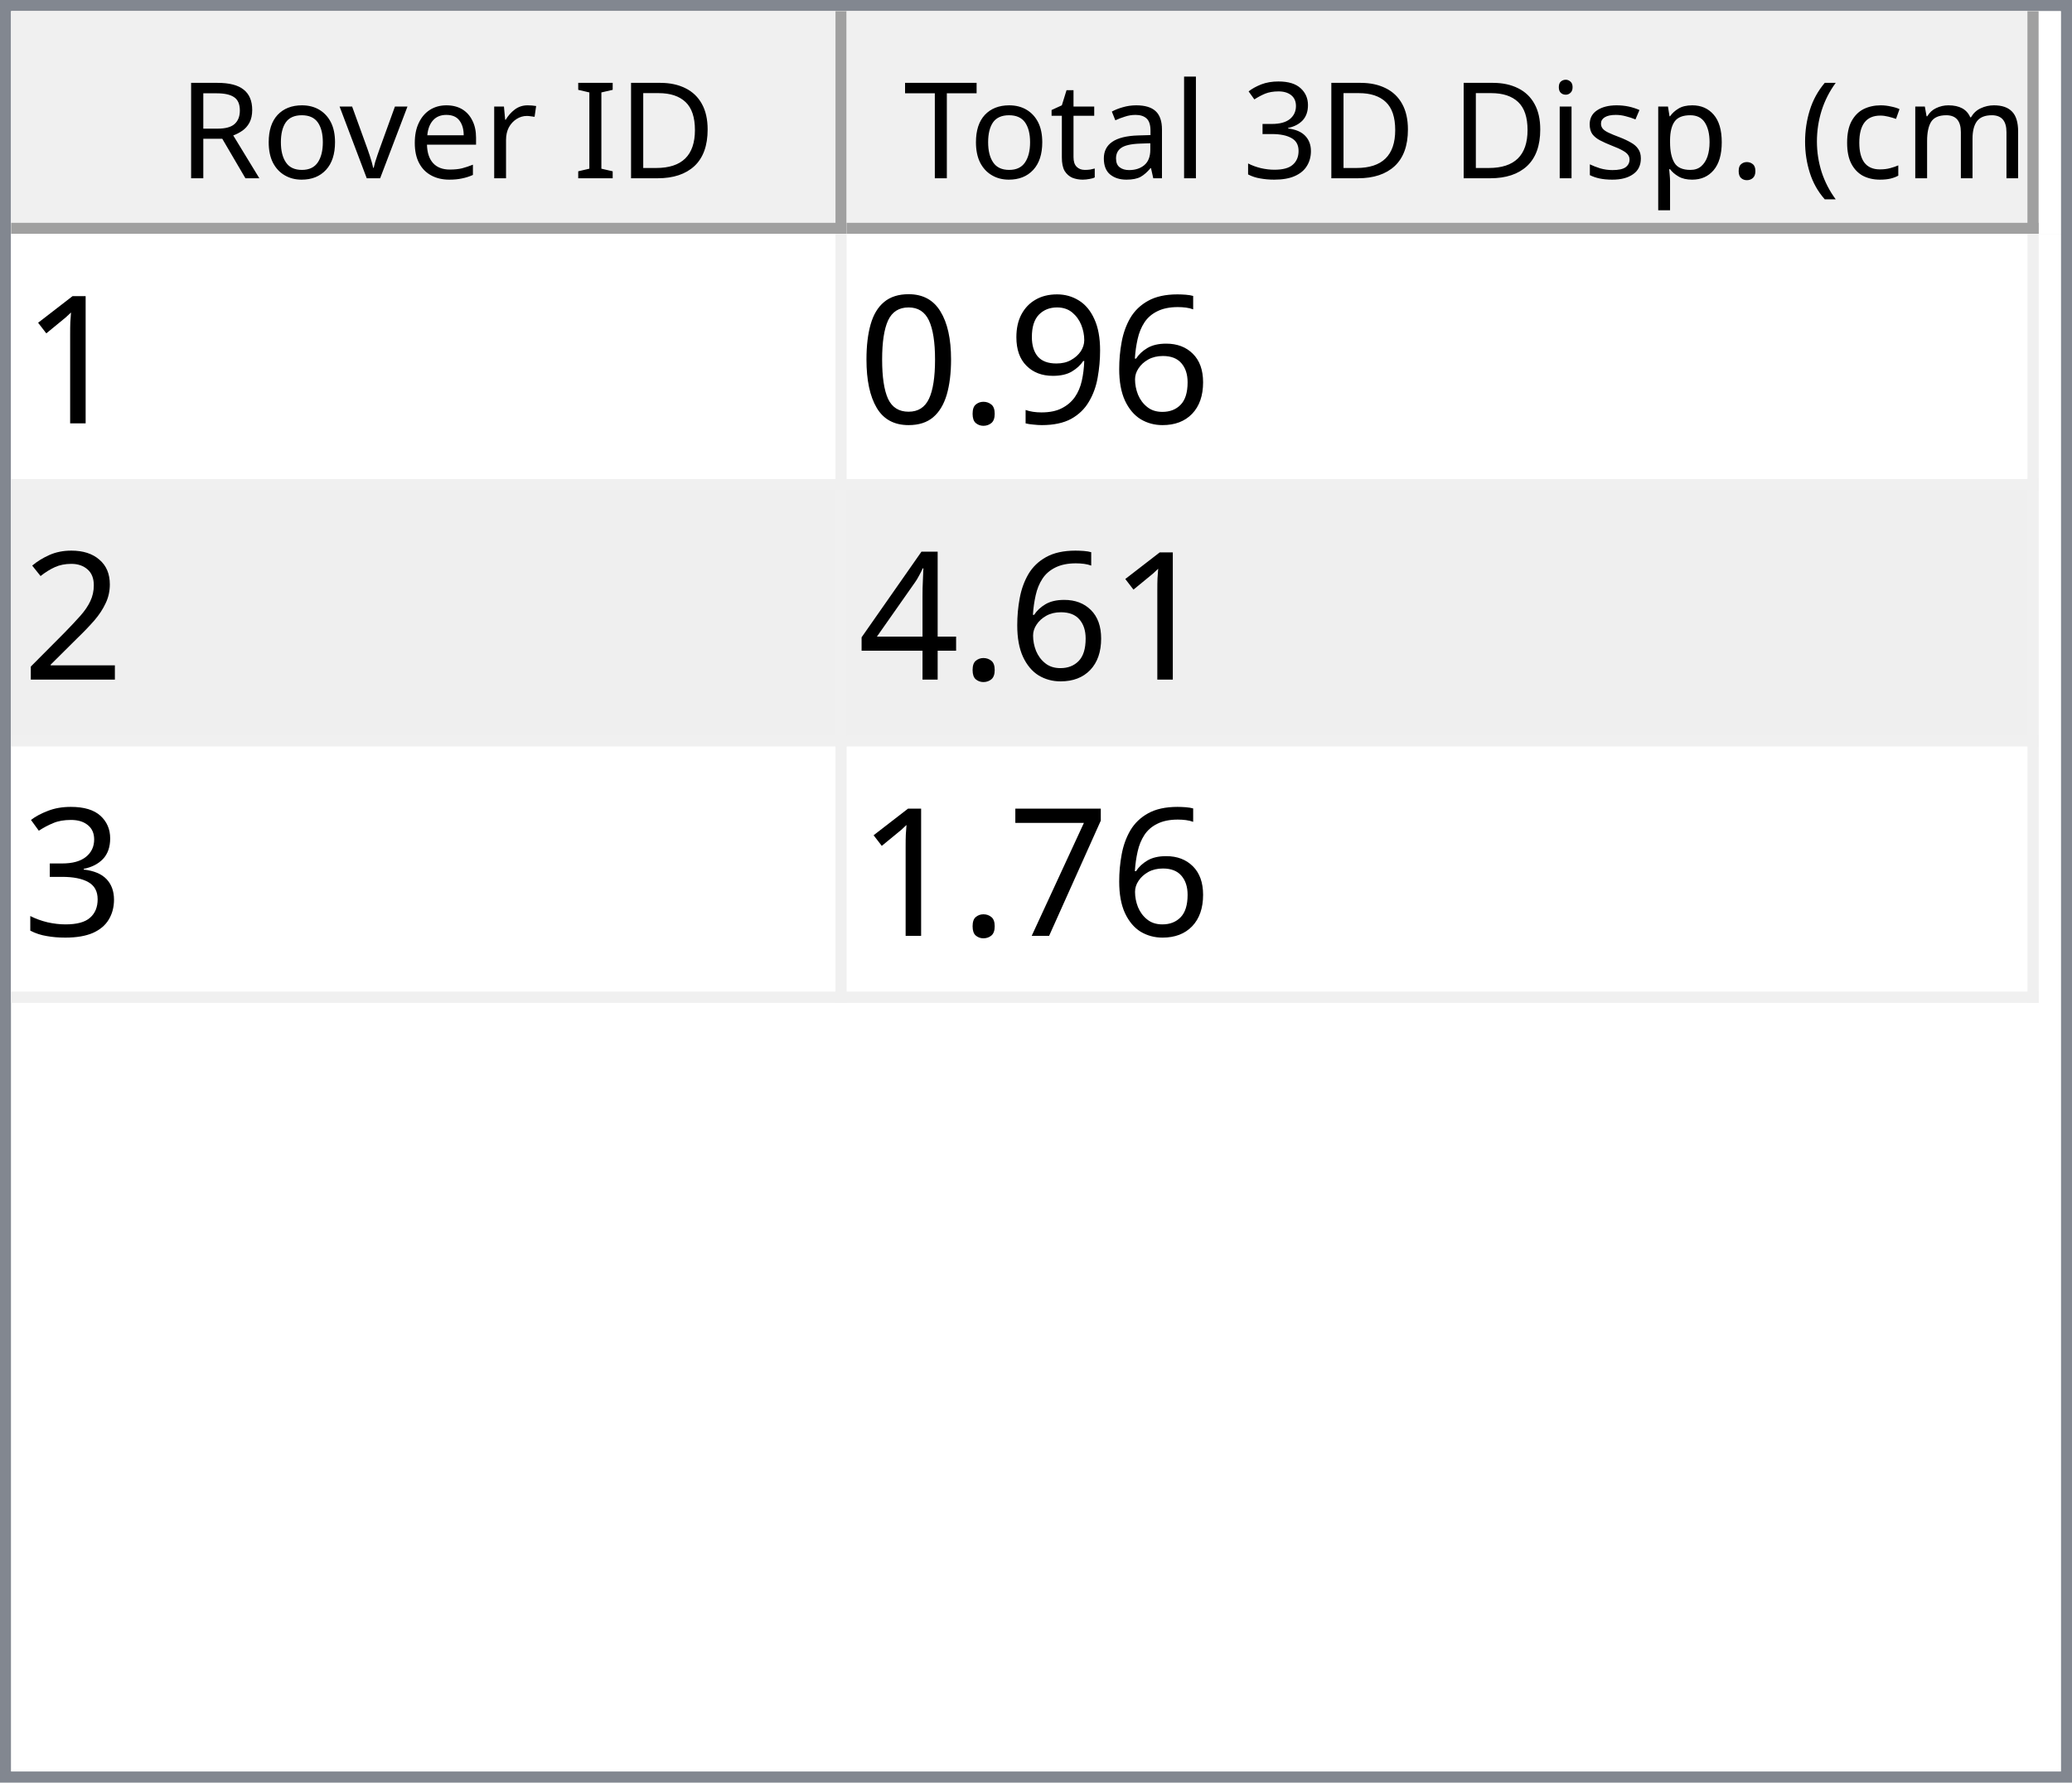
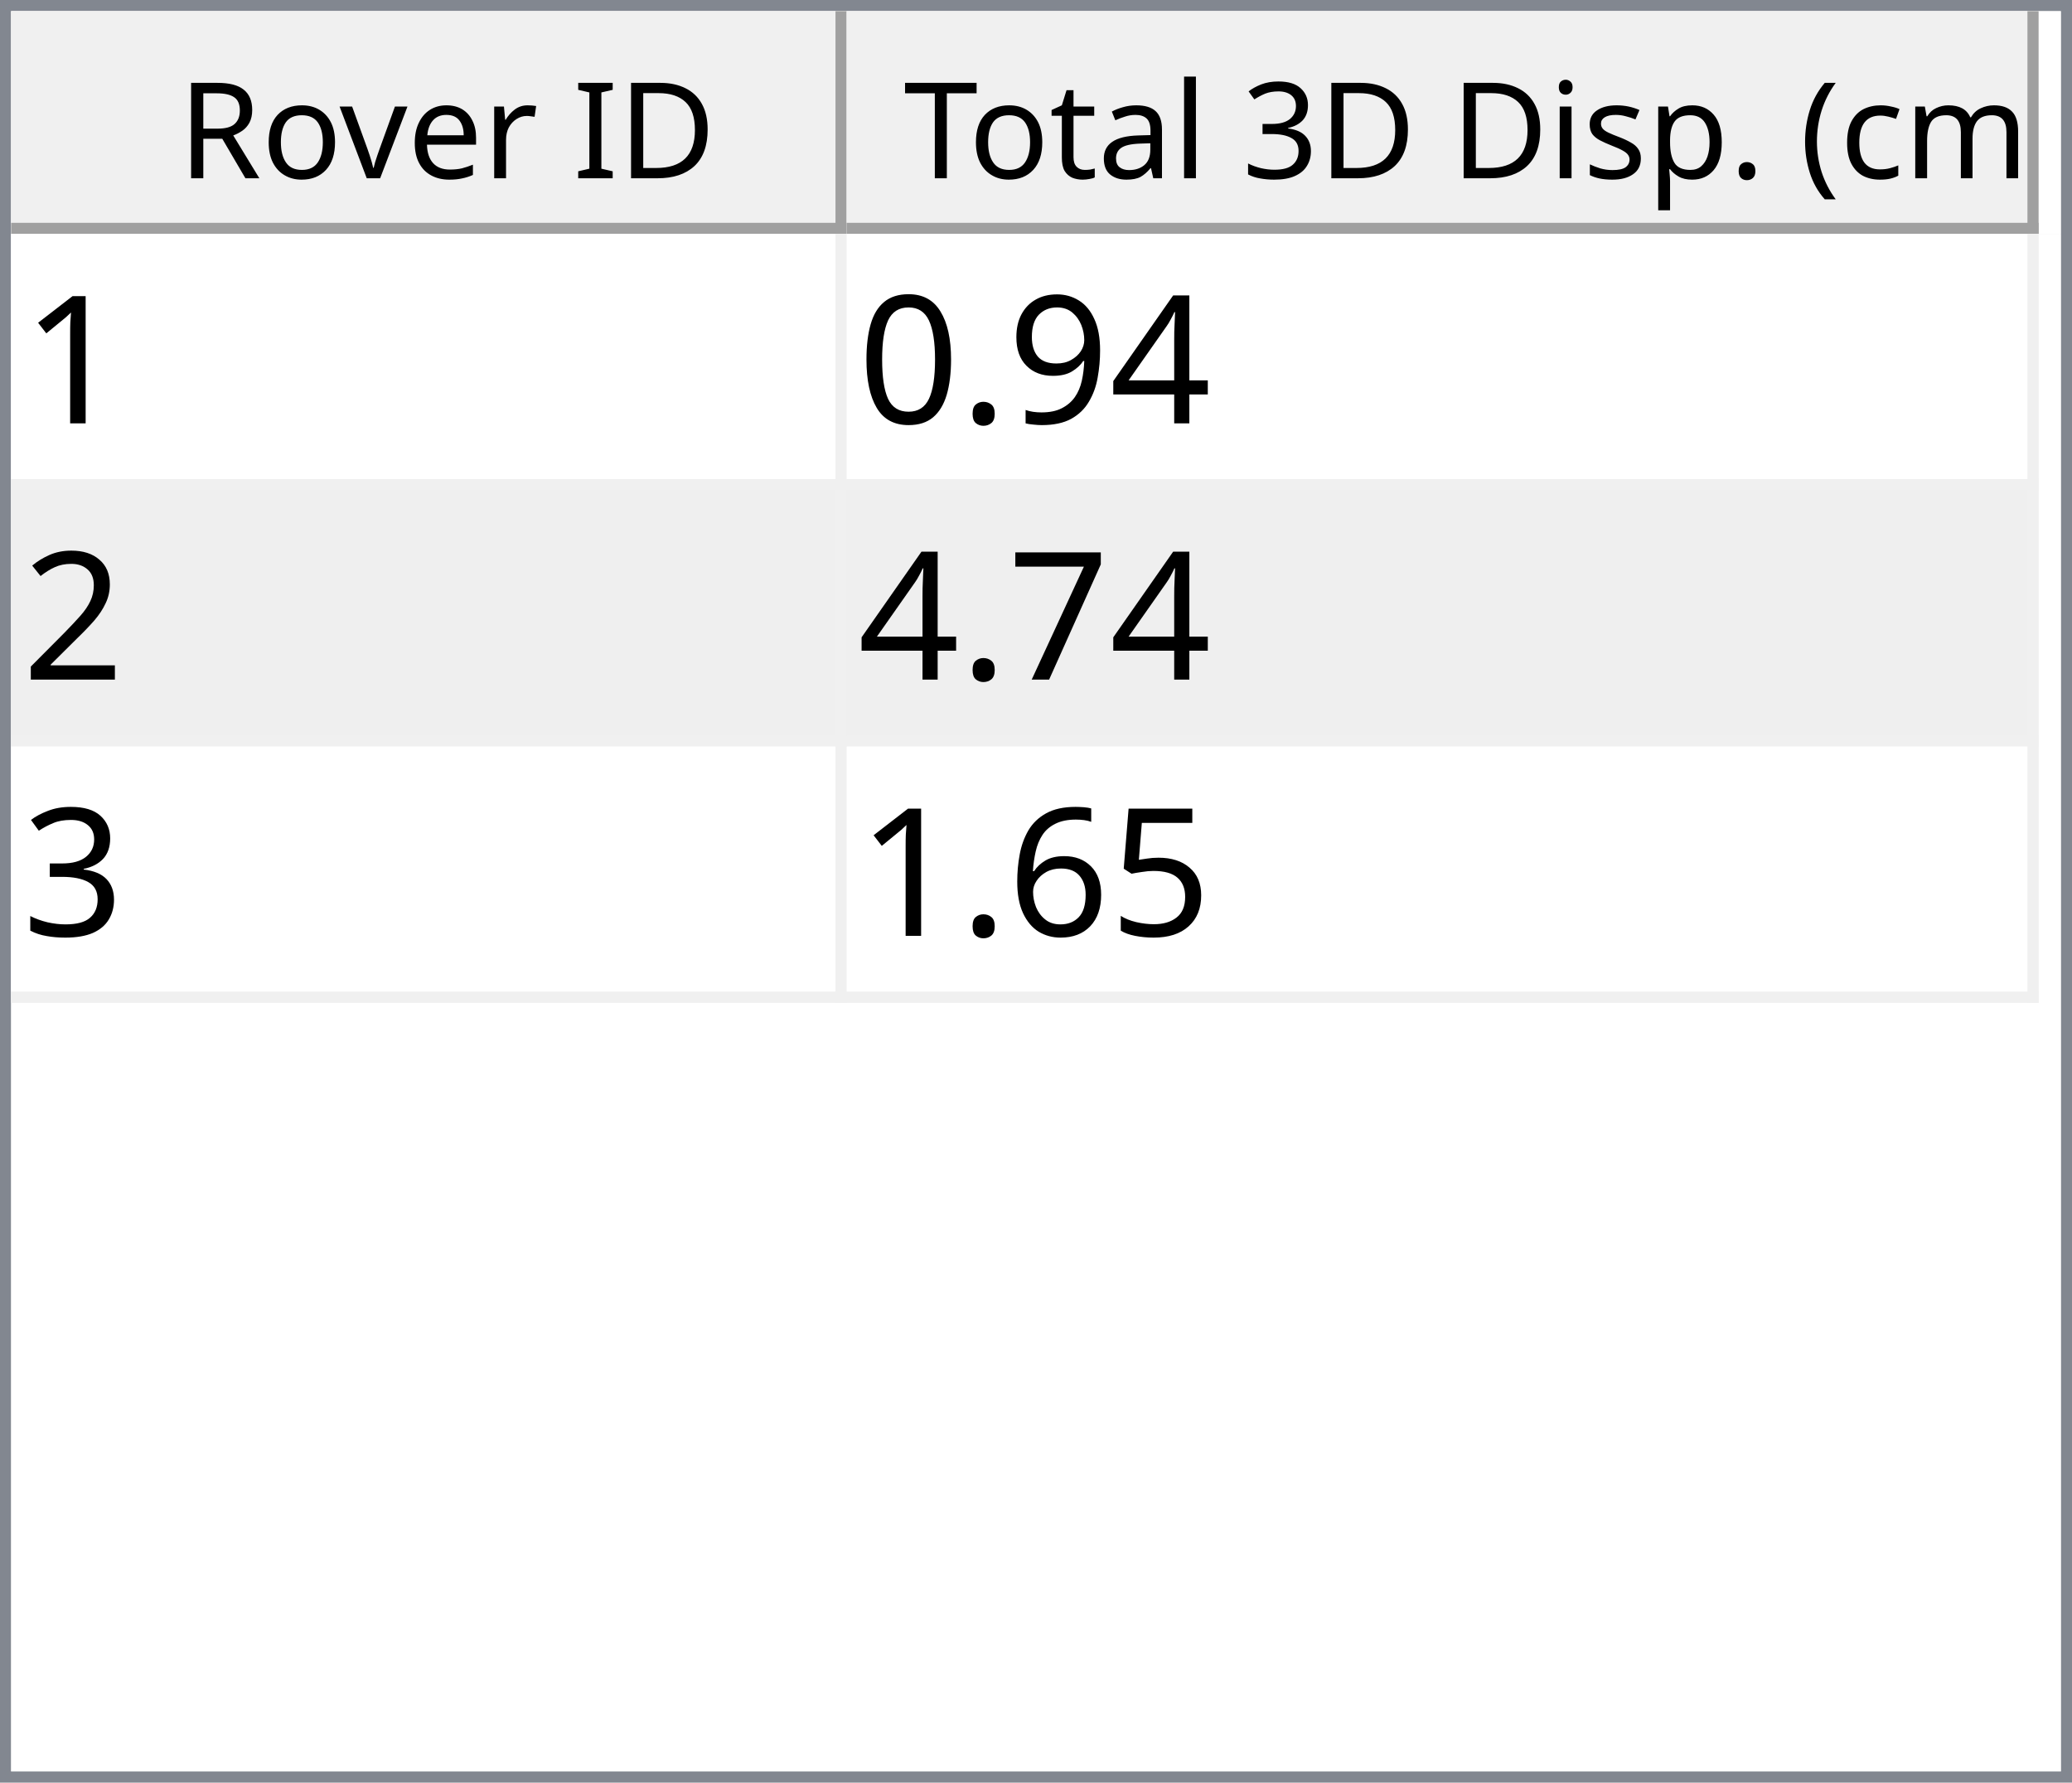
<svg xmlns="http://www.w3.org/2000/svg" style="fill-opacity:1; color-rendering:auto; color-interpolation:auto; text-rendering:auto; stroke:black; stroke-linecap:square; stroke-miterlimit:10; shape-rendering:auto; stroke-opacity:1; fill:black; stroke-dasharray:none; font-weight:normal; stroke-width:1; font-family:'Dialog'; font-style:normal; stroke-linejoin:miter; font-size:12px; stroke-dashoffset:0; image-rendering:auto;" width="186" height="160">
  <defs id="genericDefs" />
  <g>
    <defs id="defs1">
      <clipPath clipPathUnits="userSpaceOnUse" id="clipPath1">
        <path d="M0 0 L186 0 L186 160 L0 160 L0 0 Z" />
      </clipPath>
      <clipPath clipPathUnits="userSpaceOnUse" id="clipPath2">
        <path d="M0 0 L0 160 L186 160 L186 0 Z" />
      </clipPath>
      <clipPath clipPathUnits="userSpaceOnUse" id="clipPath3">
        <path d="M0 0 L0 20 L184 20 L184 0 Z" />
      </clipPath>
      <clipPath clipPathUnits="userSpaceOnUse" id="clipPath4">
        <path d="M0 0 L0 20 L75 20 L75 0 Z" />
      </clipPath>
      <clipPath clipPathUnits="userSpaceOnUse" id="clipPath5">
        <path d="M1 1 L1 19 L74 19 L74 1 Z" />
      </clipPath>
      <clipPath clipPathUnits="userSpaceOnUse" id="clipPath6">
        <path d="M0 0 L0 18 L73 18 L73 0 Z" />
      </clipPath>
      <clipPath clipPathUnits="userSpaceOnUse" id="clipPath7">
        <path d="M-0.5 -0.5 L-0.5 19.5 L74.5 19.5 L74.5 -0.5 Z" />
      </clipPath>
      <clipPath clipPathUnits="userSpaceOnUse" id="clipPath8">
        <path d="M0 0 L0 20 L107 20 L107 0 Z" />
      </clipPath>
      <clipPath clipPathUnits="userSpaceOnUse" id="clipPath9">
        <path d="M1 1 L1 19 L106 19 L106 1 Z" />
      </clipPath>
      <clipPath clipPathUnits="userSpaceOnUse" id="clipPath10">
        <path d="M0 0 L0 18 L105 18 L105 0 Z" />
      </clipPath>
      <clipPath clipPathUnits="userSpaceOnUse" id="clipPath11">
        <path d="M-0.5 -0.5 L-0.5 19.5 L106.5 19.5 L106.5 -0.5 Z" />
      </clipPath>
      <clipPath clipPathUnits="userSpaceOnUse" id="clipPath12">
        <path d="M0 0 L0 138 L184 138 L184 0 Z" />
      </clipPath>
      <clipPath clipPathUnits="userSpaceOnUse" id="clipPath13">
        <path d="M0 0 L0 69 L182 69 L182 0 Z" />
      </clipPath>
      <clipPath clipPathUnits="userSpaceOnUse" id="clipPath14">
        <path d="M-0.5 -0.5 L-0.5 68.5 L181.5 68.5 L181.5 -0.5 Z" />
      </clipPath>
      <clipPath clipPathUnits="userSpaceOnUse" id="clipPath15">
        <path d="M0 0 L0 22 L74 22 L74 0 Z" />
      </clipPath>
      <clipPath clipPathUnits="userSpaceOnUse" id="clipPath16">
        <path d="M0 0 L0 22 L106 22 L106 0 Z" />
      </clipPath>
      <font horiz-adv-x="64.551" id="font1">
        <font-face ascent="107.91" descent="25.098" units-per-em="100" style="font-style:normal; font-family:Segoe UI; font-weight:normal;" />
        <missing-glyph horiz-adv-x="64.551" d="M8.109 0 L8.109 68.266 L56.453 68.266 L56.453 0 L8.109 0 ZM15.328 7.234 L49.219 7.234 L49.219 61.031 L15.328 61.031 L15.328 7.234 Z" />
        <glyph unicode="D" horiz-adv-x="70.117" d="M9.188 0 L9.188 70.016 L28.516 70.016 Q65.531 70.016 65.531 35.891 Q65.531 19.672 55.25 9.836 Q44.969 0 27.734 0 L9.188 0 ZM17.391 62.594 L17.391 7.422 L27.828 7.422 Q41.609 7.422 49.273 14.797 Q56.938 22.172 56.938 35.688 Q56.938 62.594 28.328 62.594 L17.391 62.594 Z" />
        <glyph unicode="I" horiz-adv-x="26.611" d="M17.391 0 L9.188 0 L9.188 70.016 L17.391 70.016 L17.391 0 Z" />
        <glyph unicode=" " horiz-adv-x="27.393" d="" />
        <glyph unicode="r" horiz-adv-x="34.766" d="M34.188 41.891 Q32.078 43.5 28.125 43.5 Q23 43.5 19.555 38.672 Q16.109 33.844 16.109 25.484 L16.109 0 L8.109 0 L8.109 50 L16.109 50 L16.109 39.703 L16.312 39.703 Q18.016 44.969 21.531 47.922 Q25.047 50.875 29.391 50.875 Q32.516 50.875 34.188 50.203 L34.188 41.891 Z" />
        <glyph unicode="e" horiz-adv-x="52.295" d="M48.297 23 L12.984 23 Q13.188 14.656 17.484 10.109 Q21.781 5.562 29.297 5.562 Q37.75 5.562 44.828 11.141 L44.828 3.609 Q38.234 -1.172 27.391 -1.172 Q16.797 -1.172 10.742 5.641 Q4.688 12.453 4.688 24.812 Q4.688 36.469 11.305 43.82 Q17.922 51.172 27.734 51.172 Q37.547 51.172 42.922 44.828 Q48.297 38.484 48.297 27.203 L48.297 23 ZM40.094 29.781 Q40.047 36.719 36.75 40.578 Q33.453 44.438 27.594 44.438 Q21.922 44.438 17.969 40.383 Q14.016 36.328 13.094 29.781 L40.094 29.781 Z" />
        <glyph unicode="v" horiz-adv-x="47.9" d="M47.406 50 L27.484 0 L19.625 0 L0.688 50 L9.469 50 L22.172 13.672 Q23.578 9.672 23.922 6.688 L24.125 6.688 Q24.609 10.453 25.688 13.484 L38.969 50 L47.406 50 Z" />
        <glyph unicode="o" horiz-adv-x="58.594" d="M29 -1.172 Q17.922 -1.172 11.305 5.836 Q4.688 12.844 4.688 24.422 Q4.688 37.016 11.57 44.094 Q18.453 51.172 30.172 51.172 Q41.359 51.172 47.633 44.289 Q53.906 37.406 53.906 25.203 Q53.906 13.234 47.141 6.031 Q40.375 -1.172 29 -1.172 ZM29.594 44.438 Q21.875 44.438 17.383 39.188 Q12.891 33.938 12.891 24.703 Q12.891 15.828 17.43 10.695 Q21.969 5.562 29.594 5.562 Q37.359 5.562 41.531 10.594 Q45.703 15.625 45.703 24.906 Q45.703 34.281 41.531 39.359 Q37.359 44.438 29.594 44.438 Z" />
        <glyph unicode="R" horiz-adv-x="59.814" d="M59.375 0 L49.609 0 L37.891 19.625 Q36.281 22.359 34.766 24.289 Q33.25 26.219 31.664 27.438 Q30.078 28.656 28.25 29.219 Q26.422 29.781 24.125 29.781 L17.391 29.781 L17.391 0 L9.188 0 L9.188 70.016 L30.078 70.016 Q34.672 70.016 38.555 68.867 Q42.438 67.719 45.289 65.375 Q48.141 63.031 49.758 59.547 Q51.375 56.062 51.375 51.375 Q51.375 47.703 50.273 44.656 Q49.172 41.609 47.148 39.211 Q45.125 36.812 42.266 35.133 Q39.406 33.453 35.844 32.516 L35.844 32.328 Q37.594 31.547 38.891 30.547 Q40.188 29.547 41.359 28.18 Q42.531 26.812 43.68 25.078 Q44.828 23.344 46.234 21.047 L59.375 0 ZM17.391 62.594 L17.391 37.203 L28.516 37.203 Q31.594 37.203 34.203 38.133 Q36.812 39.062 38.719 40.797 Q40.625 42.531 41.703 45.047 Q42.781 47.562 42.781 50.688 Q42.781 56.297 39.141 59.445 Q35.5 62.594 28.609 62.594 L17.391 62.594 Z" />
        <glyph unicode=")" horiz-adv-x="30.176" d="M8.297 -15.922 L1.172 -15.922 Q16.406 2.344 16.406 26.812 Q16.406 51.469 1.078 70.016 L8.297 70.016 Q23.531 52.156 23.531 26.703 Q23.531 1.375 8.297 -15.922 Z" />
        <glyph unicode="m" horiz-adv-x="86.133" d="M79.109 0 L71.094 0 L71.094 28.719 Q71.094 37.016 68.531 40.727 Q65.969 44.438 59.906 44.438 Q54.781 44.438 51.195 39.75 Q47.609 35.062 47.609 28.516 L47.609 0 L39.594 0 L39.594 29.688 Q39.594 44.438 28.219 44.438 Q22.953 44.438 19.531 40.016 Q16.109 35.594 16.109 28.516 L16.109 0 L8.109 0 L8.109 50 L16.109 50 L16.109 42.094 L16.312 42.094 Q21.625 51.172 31.844 51.172 Q36.969 51.172 40.773 48.312 Q44.578 45.453 46 40.828 Q51.562 51.172 62.594 51.172 Q79.109 51.172 79.109 30.812 L79.109 0 Z" />
        <glyph unicode="c" horiz-adv-x="46.191" d="M42.188 2.297 Q36.422 -1.172 28.516 -1.172 Q17.828 -1.172 11.258 5.789 Q4.688 12.75 4.688 23.828 Q4.688 36.188 11.766 43.68 Q18.844 51.172 30.672 51.172 Q37.25 51.172 42.281 48.734 L42.281 40.531 Q36.719 44.438 30.375 44.438 Q22.703 44.438 17.797 38.945 Q12.891 33.453 12.891 24.516 Q12.891 15.719 17.508 10.641 Q22.125 5.562 29.891 5.562 Q36.422 5.562 42.188 9.906 L42.188 2.297 Z" />
        <glyph unicode="(" horiz-adv-x="30.176" d="M29.109 -15.922 L21.969 -15.922 Q6.844 1.375 6.844 26.703 Q6.844 52.156 21.969 70.016 L29.203 70.016 Q13.875 51.469 13.875 26.812 Q13.875 2.344 29.109 -15.922 Z" />
        <glyph unicode="." horiz-adv-x="21.68" d="M10.891 -1.078 Q8.641 -1.078 7.055 0.539 Q5.469 2.156 5.469 4.391 Q5.469 6.641 7.055 8.273 Q8.641 9.906 10.891 9.906 Q13.188 9.906 14.797 8.273 Q16.406 6.641 16.406 4.391 Q16.406 2.156 14.797 0.539 Q13.188 -1.078 10.891 -1.078 Z" />
        <glyph unicode="p" horiz-adv-x="58.789" d="M16.312 7.234 L16.109 7.234 L16.109 -23 L8.109 -23 L8.109 50 L16.109 50 L16.109 41.219 L16.312 41.219 Q22.219 51.172 33.594 51.172 Q43.266 51.172 48.688 44.461 Q54.109 37.75 54.109 26.469 Q54.109 13.922 48 6.375 Q41.891 -1.172 31.297 -1.172 Q21.578 -1.172 16.312 7.234 ZM16.109 27.391 L16.109 20.406 Q16.109 14.203 20.141 9.883 Q24.172 5.562 30.375 5.562 Q37.641 5.562 41.773 11.133 Q45.906 16.703 45.906 26.609 Q45.906 34.969 42.047 39.703 Q38.188 44.438 31.594 44.438 Q24.609 44.438 20.359 39.578 Q16.109 34.719 16.109 27.391 Z" />
        <glyph unicode="s" horiz-adv-x="42.432" d="M5.078 1.812 L5.078 10.406 Q11.625 5.562 19.484 5.562 Q30.031 5.562 30.031 12.594 Q30.031 14.594 29.125 15.992 Q28.219 17.391 26.68 18.461 Q25.141 19.531 23.07 20.383 Q21 21.234 18.609 22.172 Q15.281 23.484 12.766 24.828 Q10.25 26.172 8.57 27.859 Q6.891 29.547 6.031 31.695 Q5.172 33.844 5.172 36.719 Q5.172 40.234 6.789 42.945 Q8.406 45.656 11.086 47.484 Q13.766 49.312 17.211 50.242 Q20.656 51.172 24.312 51.172 Q30.812 51.172 35.938 48.922 L35.938 40.828 Q30.422 44.438 23.25 44.438 Q21 44.438 19.195 43.922 Q17.391 43.406 16.094 42.477 Q14.797 41.547 14.086 40.258 Q13.375 38.969 13.375 37.406 Q13.375 35.453 14.086 34.133 Q14.797 32.812 16.164 31.789 Q17.531 30.766 19.484 29.938 Q21.438 29.109 23.922 28.125 Q27.25 26.859 29.883 25.516 Q32.516 24.172 34.375 22.484 Q36.234 20.797 37.234 18.602 Q38.234 16.406 38.234 13.375 Q38.234 9.672 36.602 6.938 Q34.969 4.203 32.234 2.398 Q29.5 0.594 25.93 -0.289 Q22.359 -1.172 18.453 -1.172 Q10.75 -1.172 5.078 1.812 Z" />
        <glyph unicode="i" horiz-adv-x="24.219" d="M12.203 62.703 Q10.062 62.703 8.547 64.164 Q7.031 65.625 7.031 67.875 Q7.031 70.125 8.547 71.609 Q10.062 73.094 12.203 73.094 Q14.406 73.094 15.945 71.609 Q17.484 70.125 17.484 67.875 Q17.484 65.719 15.945 64.211 Q14.406 62.703 12.203 62.703 ZM16.109 0 L8.109 0 L8.109 50 L16.109 50 L16.109 0 Z" />
        <glyph unicode="3" horiz-adv-x="53.906" d="M46.531 19.828 Q46.531 15.094 44.75 11.211 Q42.969 7.328 39.719 4.57 Q36.469 1.812 31.93 0.297 Q27.391 -1.219 21.922 -1.219 Q11.922 -1.219 6 2.594 L6 11.188 Q13.094 5.609 22.219 5.609 Q25.875 5.609 28.828 6.539 Q31.781 7.469 33.906 9.227 Q36.031 10.984 37.18 13.477 Q38.328 15.969 38.328 19.094 Q38.328 32.812 18.797 32.812 L12.984 32.812 L12.984 39.594 L18.5 39.594 Q35.797 39.594 35.797 52.484 Q35.797 64.406 22.609 64.406 Q15.188 64.406 8.688 59.422 L8.688 67.188 Q15.375 71.188 24.609 71.188 Q29 71.188 32.57 69.969 Q36.141 68.75 38.68 66.555 Q41.219 64.359 42.609 61.281 Q44 58.203 44 54.5 Q44 40.672 30.031 36.719 L30.031 36.531 Q33.594 36.141 36.625 34.797 Q39.656 33.453 41.852 31.305 Q44.047 29.156 45.289 26.25 Q46.531 23.344 46.531 19.828 Z" />
        <glyph unicode="l" horiz-adv-x="24.219" d="M16.109 0 L8.109 0 L8.109 74.031 L16.109 74.031 L16.109 0 Z" />
        <glyph unicode="a" horiz-adv-x="50.879" d="M43.891 0 L35.891 0 L35.891 7.812 L35.688 7.812 Q30.469 -1.172 20.312 -1.172 Q12.844 -1.172 8.617 2.781 Q4.391 6.734 4.391 13.281 Q4.391 27.297 20.906 29.594 L35.891 31.688 Q35.891 44.438 25.594 44.438 Q16.547 44.438 9.281 38.281 L9.281 46.484 Q16.656 51.172 26.266 51.172 Q43.891 51.172 43.891 32.516 L43.891 0 ZM35.891 25.297 L23.828 23.641 Q18.266 22.859 15.43 20.875 Q12.594 18.891 12.594 13.875 Q12.594 10.203 15.211 7.883 Q17.828 5.562 22.172 5.562 Q28.125 5.562 32.008 9.742 Q35.891 13.922 35.891 20.312 L35.891 25.297 Z" />
        <glyph unicode="t" horiz-adv-x="33.887" d="M31.297 0.484 Q28.469 -1.078 23.828 -1.078 Q10.688 -1.078 10.688 13.578 L10.688 43.172 L2.094 43.172 L2.094 50 L10.688 50 L10.688 62.203 L18.703 64.797 L18.703 50 L31.297 50 L31.297 43.172 L18.703 43.172 L18.703 14.984 Q18.703 9.969 20.414 7.82 Q22.125 5.672 26.078 5.672 Q29.109 5.672 31.297 7.328 L31.297 0.484 Z" />
        <glyph unicode="T" horiz-adv-x="52.393" d="M50.594 62.594 L30.375 62.594 L30.375 0 L22.172 0 L22.172 62.594 L2 62.594 L2 70.016 L50.594 70.016 L50.594 62.594 Z" />
      </font>
      <font horiz-adv-x="75.0" id="font2">
        <font-face ascent="100.537" descent="21.973" units-per-em="100" style="font-style:normal; font-family:sans-serif; font-weight:normal;" />
        <missing-glyph horiz-adv-x="75.0" d="M12.5 0 L12.5 62.5 L62.5 62.5 L62.5 0 L12.5 0 ZM14.062 1.562 L60.938 1.562 L60.938 60.938 L14.062 60.938 L14.062 1.562 Z" />
        <glyph unicode="1" horiz-adv-x="55.615" d="M37.25 0 L28.469 0 L28.469 56 Q25.297 52.984 20.141 49.953 Q14.984 46.922 10.891 45.406 L10.891 53.906 Q18.266 57.375 23.781 62.305 Q29.297 67.234 31.594 71.875 L37.25 71.875 L37.25 0 Z" />
-         <glyph unicode="6" horiz-adv-x="55.615" d="M49.75 54.047 L41.016 53.375 Q39.844 58.547 37.703 60.891 Q34.125 64.656 28.906 64.656 Q24.703 64.656 21.531 62.312 Q17.391 59.281 14.992 53.469 Q12.594 47.656 12.5 36.922 Q15.672 41.75 20.266 44.094 Q24.859 46.438 29.891 46.438 Q38.672 46.438 44.852 39.969 Q51.031 33.5 51.031 23.25 Q51.031 16.5 48.125 10.719 Q45.219 4.938 40.141 1.859 Q35.062 -1.219 28.609 -1.219 Q17.625 -1.219 10.695 6.859 Q3.766 14.938 3.766 33.5 Q3.766 54.25 11.422 63.672 Q18.109 71.875 29.438 71.875 Q37.891 71.875 43.289 67.141 Q48.688 62.406 49.75 54.047 ZM13.875 23.188 Q13.875 18.656 15.797 14.508 Q17.719 10.359 21.188 8.18 Q24.656 6 28.469 6 Q34.031 6 38.039 10.492 Q42.047 14.984 42.047 22.703 Q42.047 30.125 38.086 34.398 Q34.125 38.672 28.125 38.672 Q22.172 38.672 18.023 34.398 Q13.875 30.125 13.875 23.188 Z" />
+         <glyph unicode="4" horiz-adv-x="55.615" d="M32.328 0 L32.328 17.141 L1.266 17.141 L1.266 25.203 L33.938 71.578 L41.109 71.578 L41.109 25.203 L50.781 25.203 L50.781 17.141 L41.109 17.141 L41.109 0 L32.328 0 ZM32.328 25.203 L32.328 57.469 L9.906 25.203 L32.328 25.203 Z" />
        <glyph unicode="9" horiz-adv-x="55.615" d="M5.469 16.547 L13.922 17.328 Q14.984 11.375 18.016 8.688 Q21.047 6 25.781 6 Q29.828 6 32.883 7.859 Q35.938 9.719 37.891 12.82 Q39.844 15.922 41.164 21.195 Q42.484 26.469 42.484 31.938 Q42.484 32.516 42.438 33.688 Q39.797 29.5 35.234 26.883 Q30.672 24.266 25.344 24.266 Q16.453 24.266 10.305 30.711 Q4.156 37.156 4.156 47.703 Q4.156 58.594 10.578 65.234 Q17 71.875 26.656 71.875 Q33.641 71.875 39.43 68.117 Q45.219 64.359 48.219 57.398 Q51.219 50.438 51.219 37.25 Q51.219 23.531 48.242 15.406 Q45.266 7.281 39.383 3.031 Q33.5 -1.219 25.594 -1.219 Q17.188 -1.219 11.867 3.445 Q6.547 8.109 5.469 16.547 ZM41.453 48.141 Q41.453 55.719 37.43 60.156 Q33.406 64.594 27.734 64.594 Q21.875 64.594 17.531 59.812 Q13.188 55.031 13.188 47.406 Q13.188 40.578 17.312 36.305 Q21.438 32.031 27.484 32.031 Q33.594 32.031 37.523 36.305 Q41.453 40.578 41.453 48.141 Z" />
        <glyph unicode="." horiz-adv-x="27.783" d="M9.078 0 L9.078 10.016 L19.094 10.016 L19.094 0 L9.078 0 Z" />
        <glyph unicode="0" horiz-adv-x="55.615" d="M4.156 35.297 Q4.156 48 6.766 55.742 Q9.375 63.484 14.523 67.68 Q19.672 71.875 27.484 71.875 Q33.25 71.875 37.594 69.555 Q41.938 67.234 44.773 62.867 Q47.609 58.5 49.219 52.227 Q50.828 45.953 50.828 35.297 Q50.828 22.703 48.242 14.969 Q45.656 7.234 40.508 3.008 Q35.359 -1.219 27.484 -1.219 Q17.141 -1.219 11.234 6.203 Q4.156 15.141 4.156 35.297 ZM13.188 35.297 Q13.188 17.672 17.312 11.836 Q21.438 6 27.484 6 Q33.547 6 37.672 11.859 Q41.797 17.719 41.797 35.297 Q41.797 52.984 37.672 58.789 Q33.547 64.594 27.391 64.594 Q21.344 64.594 17.719 59.469 Q13.188 52.938 13.188 35.297 Z" />
        <glyph unicode="2" horiz-adv-x="55.615" d="M50.344 8.453 L50.344 0 L3.031 0 Q2.938 3.172 4.047 6.109 Q5.859 10.938 9.836 15.625 Q13.812 20.312 21.344 26.469 Q33.016 36.031 37.117 41.625 Q41.219 47.219 41.219 52.203 Q41.219 57.422 37.477 61.008 Q33.734 64.594 27.734 64.594 Q21.391 64.594 17.578 60.789 Q13.766 56.984 13.719 50.25 L4.688 51.172 Q5.609 61.281 11.664 66.578 Q17.719 71.875 27.938 71.875 Q38.234 71.875 44.242 66.164 Q50.25 60.453 50.25 52 Q50.25 47.703 48.492 43.555 Q46.734 39.406 42.656 34.812 Q38.578 30.219 29.109 22.219 Q21.188 15.578 18.945 13.211 Q16.703 10.844 15.234 8.453 L50.344 8.453 Z" />
-         <glyph unicode="4" horiz-adv-x="55.615" d="M32.328 0 L32.328 17.141 L1.266 17.141 L1.266 25.203 L33.938 71.578 L41.109 71.578 L41.109 25.203 L50.781 25.203 L50.781 17.141 L41.109 17.141 L41.109 0 L32.328 0 ZM32.328 25.203 L32.328 57.469 L9.906 25.203 L32.328 25.203 Z" />
+         <glyph unicode="7" horiz-adv-x="55.615" d="M4.734 62.203 L4.734 70.656 L51.078 70.656 L51.078 63.812 Q44.234 56.547 37.523 44.484 Q30.812 32.422 27.156 19.672 Q24.516 10.688 23.781 0 L14.75 0 Q14.891 8.453 18.062 20.414 Q21.234 32.375 27.172 43.484 Q33.109 54.594 39.797 62.203 L4.734 62.203 Z" />
        <glyph unicode="3" horiz-adv-x="55.615" d="M4.203 18.891 L12.984 20.062 Q14.5 12.594 18.141 9.297 Q21.781 6 27 6 Q33.203 6 37.477 10.297 Q41.75 14.594 41.75 20.953 Q41.75 27 37.797 30.93 Q33.844 34.859 27.734 34.859 Q25.25 34.859 21.531 33.891 L22.516 41.609 Q23.391 41.5 23.922 41.5 Q29.547 41.5 34.039 44.43 Q38.531 47.359 38.531 53.469 Q38.531 58.297 35.258 61.477 Q31.984 64.656 26.812 64.656 Q21.688 64.656 18.266 61.43 Q14.844 58.203 13.875 51.766 L5.078 53.328 Q6.688 62.156 12.398 67.016 Q18.109 71.875 26.609 71.875 Q32.469 71.875 37.398 69.359 Q42.328 66.844 44.945 62.5 Q47.562 58.156 47.562 53.266 Q47.562 48.641 45.07 44.828 Q42.578 41.016 37.703 38.766 Q44.047 37.312 47.562 32.695 Q51.078 28.078 51.078 21.141 Q51.078 11.766 44.242 5.25 Q37.406 -1.266 26.953 -1.266 Q17.531 -1.266 11.305 4.352 Q5.078 9.969 4.203 18.891 Z" />
-         <glyph unicode="7" horiz-adv-x="55.615" d="M4.734 62.203 L4.734 70.656 L51.078 70.656 L51.078 63.812 Q44.234 56.547 37.523 44.484 Q30.812 32.422 27.156 19.672 Q24.516 10.688 23.781 0 L14.75 0 Q14.891 8.453 18.062 20.414 Q21.234 32.375 27.172 43.484 Q33.109 54.594 39.797 62.203 L4.734 62.203 Z" />
+         <glyph unicode="5" horiz-adv-x="55.615" d="M4.156 18.75 L13.375 19.531 Q14.406 12.797 18.141 9.398 Q21.875 6 27.156 6 Q33.5 6 37.891 10.789 Q42.281 15.578 42.281 23.484 Q42.281 31 38.062 35.352 Q33.844 39.703 27 39.703 Q22.75 39.703 19.336 37.773 Q15.922 35.844 13.969 32.766 L5.719 33.844 L12.641 70.609 L48.25 70.609 L48.25 62.203 L19.672 62.203 L15.828 42.969 Q22.266 47.469 29.344 47.469 Q38.719 47.469 45.164 40.969 Q51.609 34.469 51.609 24.266 Q51.609 14.547 45.953 7.469 Q39.062 -1.219 27.156 -1.219 Q17.391 -1.219 11.211 4.25 Q5.031 9.719 4.156 18.75 Z" />
+         <glyph unicode="6" horiz-adv-x="55.615" d="M49.75 54.047 L41.016 53.375 Q39.844 58.547 37.703 60.891 Q34.125 64.656 28.906 64.656 Q24.703 64.656 21.531 62.312 Q17.391 59.281 14.992 53.469 Q12.594 47.656 12.5 36.922 Q15.672 41.75 20.266 44.094 Q24.859 46.438 29.891 46.438 Q38.672 46.438 44.852 39.969 Q51.031 33.5 51.031 23.25 Q51.031 16.5 48.125 10.719 Q45.219 4.938 40.141 1.859 Q35.062 -1.219 28.609 -1.219 Q17.625 -1.219 10.695 6.859 Q3.766 14.938 3.766 33.5 Q3.766 54.25 11.422 63.672 Q18.109 71.875 29.438 71.875 Q37.891 71.875 43.289 67.141 Q48.688 62.406 49.75 54.047 ZM13.875 23.188 Q13.875 18.656 15.797 14.508 Q17.719 10.359 21.188 8.18 Q24.656 6 28.469 6 Q34.031 6 38.039 10.492 Q42.047 14.984 42.047 22.703 Q42.047 30.125 38.086 34.398 Q34.125 38.672 28.125 38.672 Q22.172 38.672 18.023 34.398 Q13.875 30.125 13.875 23.188 Z" />
      </font>
    </defs>
    <g style="fill:white; stroke:white;">
      <rect x="0" y="0" width="186" style="clip-path:url(#clipPath1); stroke:none;" height="160" />
    </g>
    <g style="fill:white; text-rendering:optimizeSpeed; color-rendering:optimizeSpeed; image-rendering:optimizeSpeed; shape-rendering:crispEdges; stroke:white; color-interpolation:sRGB;">
      <rect x="0" width="186" height="160" y="0" style="stroke:none;" />
      <path style="stroke:none;" d="M0 160 L186 160 L186 0 L0 0 Z" />
    </g>
    <g style="fill:rgb(240,240,240); font-family:'Segoe UI'; stroke:rgb(240,240,240);">
      <rect x="0" y="0" width="186" style="clip-path:url(#clipPath2); stroke:none;" height="160" />
    </g>
    <g style="fill:rgb(130,135,144); font-family:'Segoe UI'; stroke:rgb(130,135,144);">
      <path d="M0 0 L186 0 L186 160 L0 160 L0 0 ZM1 1 L185 1 L185 159 L1 159 L1 1 Z" style="fill-rule:evenodd; clip-path:url(#clipPath2); stroke:none;" />
    </g>
    <g style="fill:white; font-family:'Segoe UI'; stroke:white;" transform="translate(1,1)">
      <rect x="0" y="0" width="184" style="clip-path:url(#clipPath3); stroke:none;" height="20" />
    </g>
    <g style="fill:rgb(240,240,240); font-family:'Segoe UI'; stroke:rgb(240,240,240);" transform="translate(1,1)">
      <rect x="0" y="0" width="75" style="clip-path:url(#clipPath4); stroke:none;" height="20" />
    </g>
    <g style="font-family:'Segoe UI';" transform="translate(2,2)">
      <text x="14" xml:space="preserve" y="14" style="clip-path:url(#clipPath6); stroke:none;">Rover ID</text>
    </g>
    <g style="fill:rgb(160,160,160); font-family:'Segoe UI'; stroke:rgb(160,160,160); stroke-linejoin:bevel;" transform="translate(1.5,1.5)">
      <line x1="74" x2="74" y1="0" style="fill:none; clip-path:url(#clipPath7);" y2="19" />
    </g>
    <g style="fill:rgb(160,160,160); font-family:'Segoe UI'; stroke:rgb(160,160,160); stroke-linejoin:bevel;" transform="matrix(1,0,0,1,1,1) translate(0.5,0.5)">
      <line x1="0" x2="74" y1="19" style="fill:none; clip-path:url(#clipPath7);" y2="19" />
    </g>
    <g style="fill:rgb(240,240,240); font-family:'Segoe UI'; stroke:rgb(240,240,240);" transform="translate(76,1)">
      <rect x="0" y="0" width="107" style="clip-path:url(#clipPath8); stroke:none;" height="20" />
    </g>
    <g style="font-family:'Segoe UI';" transform="translate(77,2)">
      <text x="1" xml:space="preserve" y="14" style="clip-path:url(#clipPath10); stroke:none;"> Total 3D Disp. (cm)</text>
    </g>
    <g style="fill:rgb(160,160,160); font-family:'Segoe UI'; stroke:rgb(160,160,160); stroke-linejoin:bevel;" transform="translate(76.5,1.5)">
      <line x1="106" x2="106" y1="0" style="fill:none; clip-path:url(#clipPath11);" y2="19" />
    </g>
    <g style="fill:rgb(160,160,160); font-family:'Segoe UI'; stroke:rgb(160,160,160); stroke-linejoin:bevel;" transform="matrix(1,0,0,1,76,1) translate(0.5,0.5)">
      <line x1="0" x2="106" y1="19" style="fill:none; clip-path:url(#clipPath11);" y2="19" />
    </g>
    <g style="fill:white; font-family:'Segoe UI'; stroke:white;" transform="translate(1,21)">
      <rect x="0" y="0" width="184" style="clip-path:url(#clipPath12); stroke:none;" height="138" />
    </g>
    <g style="fill:rgb(240,240,240); font-size:16px; font-family:sans-serif; stroke:rgb(240,240,240);" transform="translate(1,21)">
      <rect x="0" y="0" width="182" style="clip-path:url(#clipPath13); stroke:none;" height="69" />
      <line transform="translate(0.5,0.5)" x1="0" x2="181" y1="22" style="clip-path:url(#clipPath14); fill:none; stroke-linejoin:bevel;" y2="22" />
    </g>
    <g transform="matrix(1,0,0,1,1,21) translate(0.5,0.5)" style="fill:rgb(240,240,240); font-size:16px; font-family:sans-serif; stroke:rgb(240,240,240); stroke-linejoin:bevel;">
      <line x1="0" x2="181" y1="45" style="fill:none; clip-path:url(#clipPath14);" y2="45" />
    </g>
    <g transform="matrix(1,0,0,1,1,21) translate(0.5,0.5)" style="fill:rgb(240,240,240); font-size:16px; font-family:sans-serif; stroke:rgb(240,240,240); stroke-linejoin:bevel;">
      <line x1="0" x2="181" y1="68" style="fill:none; clip-path:url(#clipPath14);" y2="68" />
    </g>
    <g transform="matrix(1,0,0,1,1,21) translate(0.5,0.5)" style="fill:rgb(240,240,240); font-size:16px; font-family:sans-serif; stroke:rgb(240,240,240); stroke-linejoin:bevel;">
      <line x1="74" x2="74" y1="0" style="fill:none; clip-path:url(#clipPath14);" y2="68" />
    </g>
    <g transform="matrix(1,0,0,1,1,21) translate(0.5,0.5)" style="fill:rgb(240,240,240); font-size:16px; font-family:sans-serif; stroke:rgb(240,240,240); stroke-linejoin:bevel;">
      <line x1="181" x2="181" y1="0" style="fill:none; clip-path:url(#clipPath14);" y2="68" />
    </g>
    <g style="fill:white; font-size:16px; font-family:sans-serif; stroke:white;" transform="matrix(1,0,0,1,1,21)">
      <rect x="0" y="0" width="74" style="clip-path:url(#clipPath15); stroke:none;" height="22" />
      <text x="1" y="17" style="fill:black; clip-path:url(#clipPath15); stroke:none;" xml:space="preserve">1</text>
    </g>
    <g style="fill:white; font-size:16px; font-family:sans-serif; stroke:white;" transform="matrix(1,0,0,1,1,21) translate(75,0)">
      <rect x="0" y="0" width="106" style="clip-path:url(#clipPath16); stroke:none;" height="22" />
-       <text x="1" y="17" style="fill:black; clip-path:url(#clipPath16); stroke:none;" xml:space="preserve">0.96</text>
+       <text x="1" y="17" style="fill:black; clip-path:url(#clipPath16); stroke:none;" xml:space="preserve">0.94</text>
    </g>
    <g style="fill:rgb(239,239,239); font-size:16px; font-family:sans-serif; stroke:rgb(239,239,239);" transform="matrix(1,0,0,1,1,21) translate(0,23)">
      <rect x="0" y="0" width="74" style="clip-path:url(#clipPath15); stroke:none;" height="22" />
      <text x="1" y="17" style="fill:black; clip-path:url(#clipPath15); stroke:none;" xml:space="preserve">2</text>
    </g>
    <g style="fill:rgb(239,239,239); font-size:16px; font-family:sans-serif; stroke:rgb(239,239,239);" transform="matrix(1,0,0,1,1,21) translate(75,23)">
      <rect x="0" y="0" width="106" style="clip-path:url(#clipPath16); stroke:none;" height="22" />
-       <text x="1" y="17" style="fill:black; clip-path:url(#clipPath16); stroke:none;" xml:space="preserve">4.61</text>
+       <text x="1" y="17" style="fill:black; clip-path:url(#clipPath16); stroke:none;" xml:space="preserve">4.74</text>
    </g>
    <g style="fill:white; font-size:16px; font-family:sans-serif; stroke:white;" transform="matrix(1,0,0,1,1,21) translate(0,46)">
      <rect x="0" y="0" width="74" style="clip-path:url(#clipPath15); stroke:none;" height="22" />
      <text x="1" y="17" style="fill:black; clip-path:url(#clipPath15); stroke:none;" xml:space="preserve">3</text>
    </g>
    <g style="fill:white; font-size:16px; font-family:sans-serif; stroke:white;" transform="matrix(1,0,0,1,1,21) translate(75,46)">
      <rect x="0" y="0" width="106" style="clip-path:url(#clipPath16); stroke:none;" height="22" />
-       <text x="1" y="17" style="fill:black; clip-path:url(#clipPath16); stroke:none;" xml:space="preserve">1.76</text>
+       <text x="1" y="17" style="fill:black; clip-path:url(#clipPath16); stroke:none;" xml:space="preserve">1.65</text>
    </g>
  </g>
</svg>
